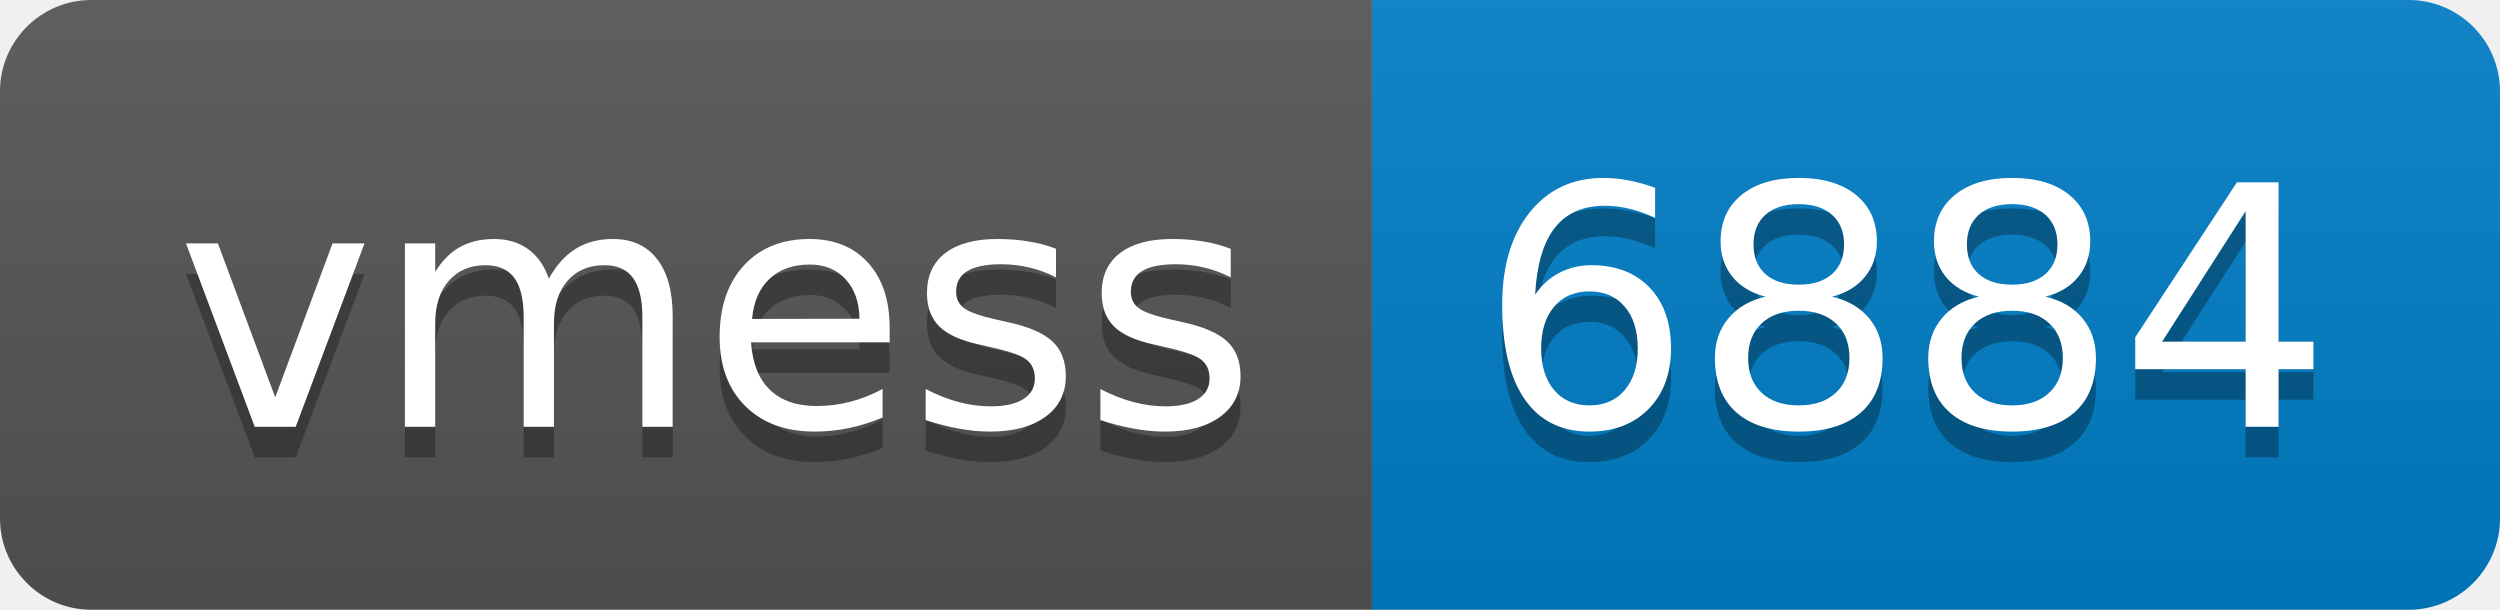
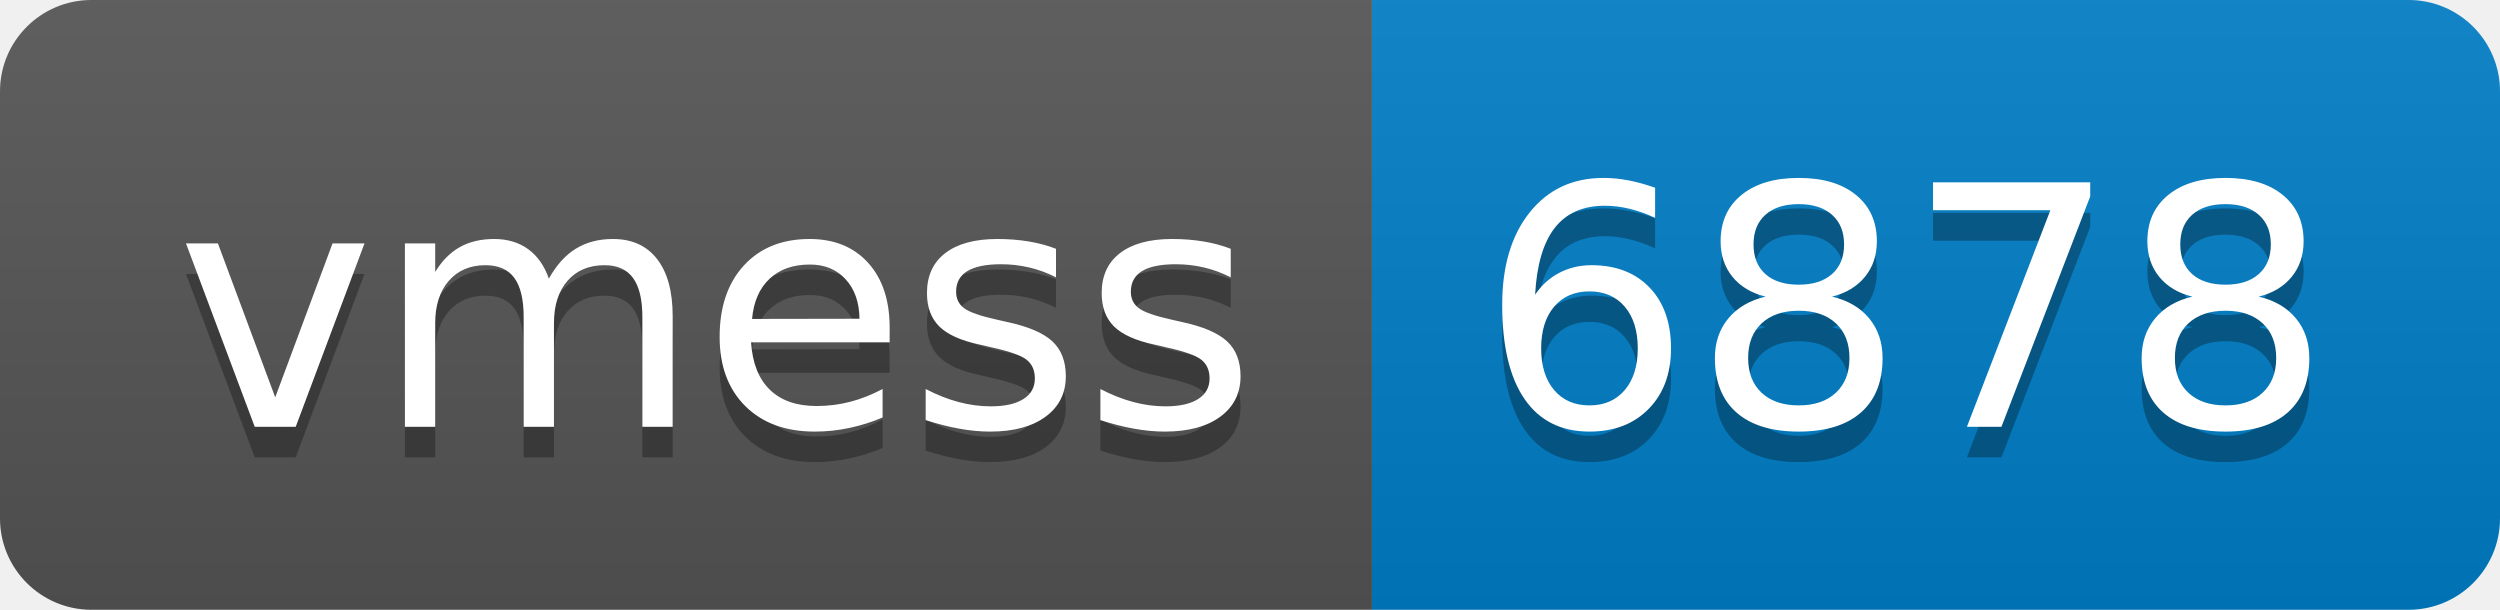
- <svg xmlns="http://www.w3.org/2000/svg" width="82" height="20" role="img" aria-label="vmess: 6884">
+ <svg xmlns="http://www.w3.org/2000/svg" width="82" height="20" role="img" aria-label="vmess: 6878">
  <linearGradient id="s" x2="0" y2="100%">
    <stop offset="0" stop-color="#bbb" stop-opacity=".1" />
    <stop offset="1" stop-opacity=".1" />
  </linearGradient>
  <clipPath id="r">
    <rect width="82" height="20" rx="3" fill="#fff" />
  </clipPath>
  <g clip-path="url(#r)">
    <rect width="45" height="20" fill="#555" />
    <rect x="45" width="37" height="20" fill="#007ec6" />
    <rect width="82" height="20" fill="url(#s)" />
  </g>
  <g fill="#fff" text-anchor="middle" font-family="Verdana,Geneva,DejaVu Sans,sans-serif" text-rendering="geometricPrecision" font-size="110">
    <text aria-hidden="true" x="235" y="150" fill="#010101" fill-opacity=".3" transform="scale(.1)" textLength="350">vmess</text>
    <text x="235" y="140" transform="scale(.1)" fill="#fff" textLength="350">vmess</text>
-     <text aria-hidden="true" x="625" y="150" fill="#010101" fill-opacity=".3" transform="scale(.1)" textLength="270">6884</text>
-     <text x="625" y="140" transform="scale(.1)" fill="#fff" textLength="270">6884</text>
+     <text aria-hidden="true" x="625" y="150" fill="#010101" fill-opacity=".3" transform="scale(.1)" textLength="270">6878</text>
+     <text x="625" y="140" transform="scale(.1)" fill="#fff" textLength="270">6878</text>
  </g>
</svg>
